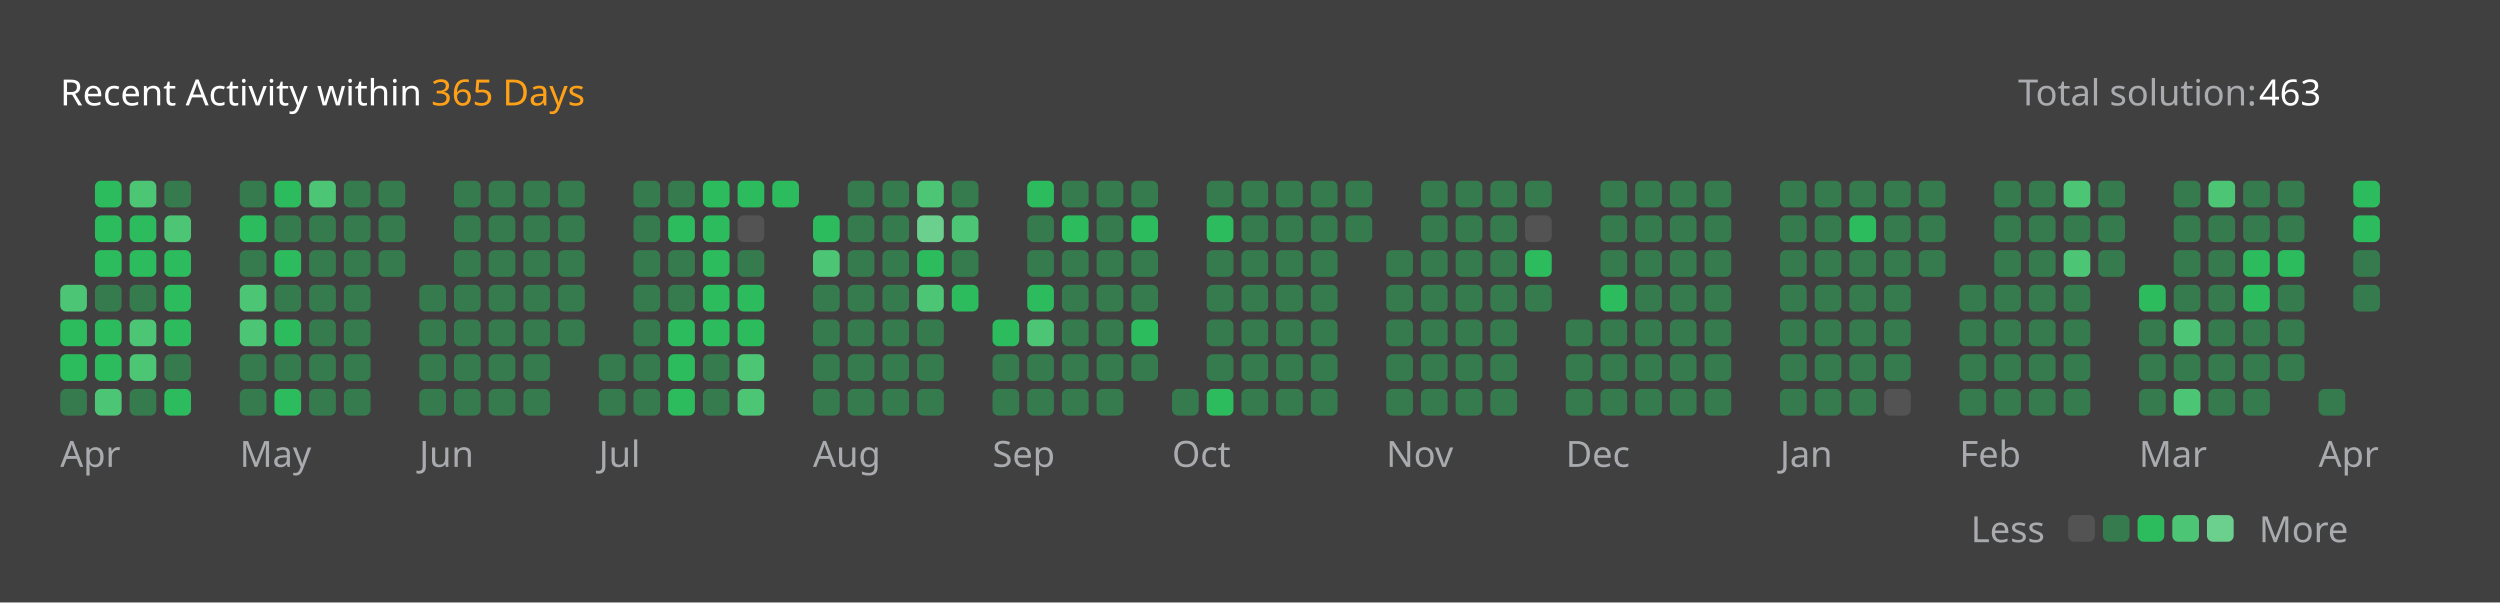
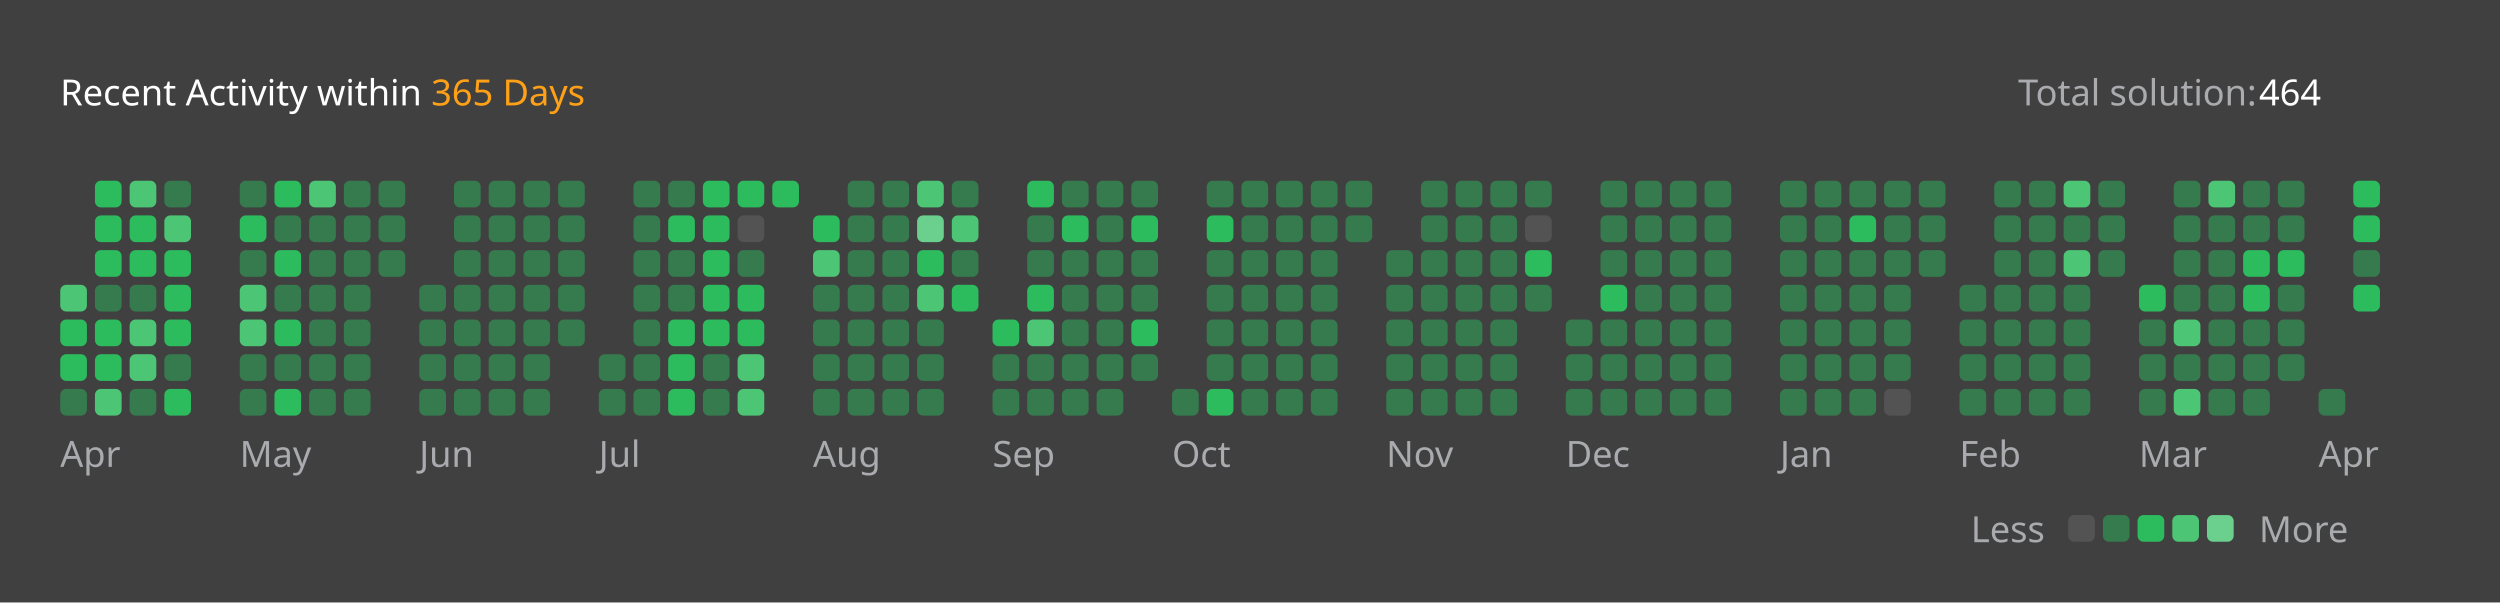
<svg xmlns="http://www.w3.org/2000/svg" version="1.1" height="200" width="830" viewBox="0 0 830 200">
  <style>*{font-family: "Segoe UI", Tahoma, Geneva, Verdana, sans-serif;}</style>
  <style>.title{font-weight: 500;font-size: 1rem;}</style>
  <style>.rotate-90{transform: rotate(-90deg);transform-origin: center;transform-box: fill-box;}</style>
  <style>.state{font-size: .75rem;}</style>
  <style>.light{color: #ffffff;fill: #ffffff;}</style>
  <style>.light-gray{color: #eff2f699;fill: #eff2f699;}</style>
  <style>.dark-gray{color: #ebebf54d;fill: #ebebf54d;}</style>
  <style>.gray{color: #747474;fill: #747474;}</style>
  <style>.orange{color: #ffa116;fill: #ffa116;}</style>
  <style>.background{color: #404040;fill: #404040;}</style>
  <style>.level-1-block{fill: #ffffff1a;}</style>
  <style>.level-2-block{fill: #2cb55d80;}</style>
  <style>.level-3-block{fill: #2cbb5dff;}</style>
  <style>.level-4-block{fill: #4cc575ff;}</style>
  <style>.level-5-block{fill: #6bcf8eff;}</style>
  <rect fill="#404040" x="0" y="0" width="830" height="200" rx="0.5rem" />
  <g text-anchor="start" text-decoration="1" class="title">
    <text x="20" y="35">
      <tspan class="light">Recent Activity within</tspan>
      <tspan class="orange">365 Days</tspan>
    </text>
  </g>
  <g class="state">
    <text x="670" y="35" class="light-gray"> Total solution: </text>
-     <text x="750" y="35" class="light"> 463 </text>
+     <text x="750" y="35" class="light"> 464 </text>
    <text x="678.88" y="180" class="light-gray" text-anchor="end">Less</text>
    <rect x="686.64" y="171" width="8.86" height="8.86" rx="2" ry="2" class="level-1-block" />
    <rect x="698.16" y="171" width="8.86" height="8.86" rx="2" ry="2" class="level-2-block" />
    <rect x="709.68" y="171" width="8.86" height="8.86" rx="2" ry="2" class="level-3-block" />
    <rect x="721.2" y="171" width="8.86" height="8.86" rx="2" ry="2" class="level-4-block" />
    <rect x="732.72" y="171" width="8.86" height="8.86" rx="2" ry="2" class="level-5-block" />
    <text x="750" y="180" class="light-gray">More</text>
  </g>
  <g x="20" y="60">
    <g x="20" y="60">
      <g x="20.0" y="60">
        <rect x="20.0" y="94.56" width="8.86" height="8.86" rx="2" ry="2" class="level-4-block" />
        <rect x="20.0" y="106.08" width="8.86" height="8.86" rx="2" ry="2" class="level-3-block" />
        <rect x="20.0" y="117.6" width="8.86" height="8.86" rx="2" ry="2" class="level-3-block" />
        <rect x="20.0" y="129.12" width="8.86" height="8.86" rx="2" ry="2" class="level-2-block" />
      </g>
      <g x="31.52" y="60">
        <rect x="31.52" y="60.0" width="8.86" height="8.86" rx="2" ry="2" class="level-3-block" />
        <rect x="31.52" y="71.52" width="8.86" height="8.86" rx="2" ry="2" class="level-3-block" />
        <rect x="31.52" y="83.04" width="8.86" height="8.86" rx="2" ry="2" class="level-3-block" />
        <rect x="31.52" y="94.56" width="8.86" height="8.86" rx="2" ry="2" class="level-2-block" />
        <rect x="31.52" y="106.08" width="8.86" height="8.86" rx="2" ry="2" class="level-3-block" />
        <rect x="31.52" y="117.6" width="8.86" height="8.86" rx="2" ry="2" class="level-3-block" />
        <rect x="31.52" y="129.12" width="8.86" height="8.86" rx="2" ry="2" class="level-4-block" />
      </g>
      <g x="43.04" y="60">
        <rect x="43.04" y="60.0" width="8.86" height="8.86" rx="2" ry="2" class="level-4-block" />
        <rect x="43.04" y="71.52" width="8.86" height="8.86" rx="2" ry="2" class="level-3-block" />
        <rect x="43.04" y="83.04" width="8.86" height="8.86" rx="2" ry="2" class="level-3-block" />
        <rect x="43.04" y="94.56" width="8.86" height="8.86" rx="2" ry="2" class="level-2-block" />
        <rect x="43.04" y="106.08" width="8.86" height="8.86" rx="2" ry="2" class="level-4-block" />
        <rect x="43.04" y="117.6" width="8.86" height="8.86" rx="2" ry="2" class="level-4-block" />
        <rect x="43.04" y="129.12" width="8.86" height="8.86" rx="2" ry="2" class="level-2-block" />
      </g>
      <g x="54.56" y="60">
        <rect x="54.56" y="60.0" width="8.86" height="8.86" rx="2" ry="2" class="level-2-block" />
        <rect x="54.56" y="71.52" width="8.86" height="8.86" rx="2" ry="2" class="level-4-block" />
        <rect x="54.56" y="83.04" width="8.86" height="8.86" rx="2" ry="2" class="level-3-block" />
        <rect x="54.56" y="94.56" width="8.86" height="8.86" rx="2" ry="2" class="level-3-block" />
        <rect x="54.56" y="106.08" width="8.86" height="8.86" rx="2" ry="2" class="level-3-block" />
        <rect x="54.56" y="117.6" width="8.86" height="8.86" rx="2" ry="2" class="level-2-block" />
        <rect x="54.56" y="129.12" width="8.86" height="8.86" rx="2" ry="2" class="level-3-block" />
      </g>
      <text x="20.0" y="155" class="light-gray state">Apr</text>
    </g>
  </g>
  <g x="79.6" y="60">
    <g x="79.6" y="60">
      <g x="79.6" y="60">
        <rect x="79.6" y="60.0" width="8.86" height="8.86" rx="2" ry="2" class="level-2-block" />
        <rect x="79.6" y="71.52" width="8.86" height="8.86" rx="2" ry="2" class="level-3-block" />
        <rect x="79.6" y="83.04" width="8.86" height="8.86" rx="2" ry="2" class="level-2-block" />
        <rect x="79.6" y="94.56" width="8.86" height="8.86" rx="2" ry="2" class="level-4-block" />
        <rect x="79.6" y="106.08" width="8.86" height="8.86" rx="2" ry="2" class="level-4-block" />
        <rect x="79.6" y="117.6" width="8.86" height="8.86" rx="2" ry="2" class="level-2-block" />
        <rect x="79.6" y="129.12" width="8.86" height="8.86" rx="2" ry="2" class="level-2-block" />
      </g>
      <g x="91.12" y="60">
        <rect x="91.12" y="60.0" width="8.86" height="8.86" rx="2" ry="2" class="level-3-block" />
        <rect x="91.12" y="71.52" width="8.86" height="8.86" rx="2" ry="2" class="level-2-block" />
        <rect x="91.12" y="83.04" width="8.86" height="8.86" rx="2" ry="2" class="level-3-block" />
        <rect x="91.12" y="94.56" width="8.86" height="8.86" rx="2" ry="2" class="level-2-block" />
        <rect x="91.12" y="106.08" width="8.86" height="8.86" rx="2" ry="2" class="level-3-block" />
        <rect x="91.12" y="117.6" width="8.86" height="8.86" rx="2" ry="2" class="level-2-block" />
        <rect x="91.12" y="129.12" width="8.86" height="8.86" rx="2" ry="2" class="level-3-block" />
      </g>
      <g x="102.64" y="60">
        <rect x="102.64" y="60.0" width="8.86" height="8.86" rx="2" ry="2" class="level-4-block" />
        <rect x="102.64" y="71.52" width="8.86" height="8.86" rx="2" ry="2" class="level-2-block" />
        <rect x="102.64" y="83.04" width="8.86" height="8.86" rx="2" ry="2" class="level-2-block" />
        <rect x="102.64" y="94.56" width="8.86" height="8.86" rx="2" ry="2" class="level-2-block" />
        <rect x="102.64" y="106.08" width="8.86" height="8.86" rx="2" ry="2" class="level-2-block" />
        <rect x="102.64" y="117.6" width="8.86" height="8.86" rx="2" ry="2" class="level-2-block" />
        <rect x="102.64" y="129.12" width="8.86" height="8.86" rx="2" ry="2" class="level-2-block" />
      </g>
      <g x="114.16" y="60">
        <rect x="114.16" y="60.0" width="8.86" height="8.86" rx="2" ry="2" class="level-2-block" />
        <rect x="114.16" y="71.52" width="8.86" height="8.86" rx="2" ry="2" class="level-2-block" />
        <rect x="114.16" y="83.04" width="8.86" height="8.86" rx="2" ry="2" class="level-2-block" />
        <rect x="114.16" y="94.56" width="8.86" height="8.86" rx="2" ry="2" class="level-2-block" />
        <rect x="114.16" y="106.08" width="8.86" height="8.86" rx="2" ry="2" class="level-2-block" />
        <rect x="114.16" y="117.6" width="8.86" height="8.86" rx="2" ry="2" class="level-2-block" />
        <rect x="114.16" y="129.12" width="8.86" height="8.86" rx="2" ry="2" class="level-2-block" />
      </g>
      <g x="125.68" y="60">
        <rect x="125.68" y="60.0" width="8.86" height="8.86" rx="2" ry="2" class="level-2-block" />
        <rect x="125.68" y="71.52" width="8.86" height="8.86" rx="2" ry="2" class="level-2-block" />
        <rect x="125.68" y="83.04" width="8.86" height="8.86" rx="2" ry="2" class="level-2-block" />
      </g>
      <text x="79.6" y="155" class="light-gray state">May</text>
    </g>
  </g>
  <g x="139.2" y="60">
    <g x="139.2" y="60">
      <g x="139.2" y="60">
        <rect x="139.2" y="94.56" width="8.86" height="8.86" rx="2" ry="2" class="level-2-block" />
        <rect x="139.2" y="106.08" width="8.86" height="8.86" rx="2" ry="2" class="level-2-block" />
        <rect x="139.2" y="117.6" width="8.86" height="8.86" rx="2" ry="2" class="level-2-block" />
        <rect x="139.2" y="129.12" width="8.86" height="8.86" rx="2" ry="2" class="level-2-block" />
      </g>
      <g x="150.72" y="60">
        <rect x="150.72" y="60.0" width="8.86" height="8.86" rx="2" ry="2" class="level-2-block" />
        <rect x="150.72" y="71.52" width="8.86" height="8.86" rx="2" ry="2" class="level-2-block" />
        <rect x="150.72" y="83.04" width="8.86" height="8.86" rx="2" ry="2" class="level-2-block" />
        <rect x="150.72" y="94.56" width="8.86" height="8.86" rx="2" ry="2" class="level-2-block" />
        <rect x="150.72" y="106.08" width="8.86" height="8.86" rx="2" ry="2" class="level-2-block" />
        <rect x="150.72" y="117.6" width="8.86" height="8.86" rx="2" ry="2" class="level-2-block" />
        <rect x="150.72" y="129.12" width="8.86" height="8.86" rx="2" ry="2" class="level-2-block" />
      </g>
      <g x="162.24" y="60">
        <rect x="162.24" y="60.0" width="8.86" height="8.86" rx="2" ry="2" class="level-2-block" />
        <rect x="162.24" y="71.52" width="8.86" height="8.86" rx="2" ry="2" class="level-2-block" />
        <rect x="162.24" y="83.04" width="8.86" height="8.86" rx="2" ry="2" class="level-2-block" />
        <rect x="162.24" y="94.56" width="8.86" height="8.86" rx="2" ry="2" class="level-2-block" />
        <rect x="162.24" y="106.08" width="8.86" height="8.86" rx="2" ry="2" class="level-2-block" />
        <rect x="162.24" y="117.6" width="8.86" height="8.86" rx="2" ry="2" class="level-2-block" />
        <rect x="162.24" y="129.12" width="8.86" height="8.86" rx="2" ry="2" class="level-2-block" />
      </g>
      <g x="173.76" y="60">
        <rect x="173.76" y="60.0" width="8.86" height="8.86" rx="2" ry="2" class="level-2-block" />
        <rect x="173.76" y="71.52" width="8.86" height="8.86" rx="2" ry="2" class="level-2-block" />
        <rect x="173.76" y="83.04" width="8.86" height="8.86" rx="2" ry="2" class="level-2-block" />
        <rect x="173.76" y="94.56" width="8.86" height="8.86" rx="2" ry="2" class="level-2-block" />
        <rect x="173.76" y="106.08" width="8.86" height="8.86" rx="2" ry="2" class="level-2-block" />
        <rect x="173.76" y="117.6" width="8.86" height="8.86" rx="2" ry="2" class="level-2-block" />
        <rect x="173.76" y="129.12" width="8.86" height="8.86" rx="2" ry="2" class="level-2-block" />
      </g>
      <g x="185.28" y="60">
        <rect x="185.28" y="60.0" width="8.86" height="8.86" rx="2" ry="2" class="level-2-block" />
        <rect x="185.28" y="71.52" width="8.86" height="8.86" rx="2" ry="2" class="level-2-block" />
        <rect x="185.28" y="83.04" width="8.86" height="8.86" rx="2" ry="2" class="level-2-block" />
        <rect x="185.28" y="94.56" width="8.86" height="8.86" rx="2" ry="2" class="level-2-block" />
        <rect x="185.28" y="106.08" width="8.86" height="8.86" rx="2" ry="2" class="level-2-block" />
      </g>
      <text x="139.2" y="155" class="light-gray state">Jun</text>
    </g>
  </g>
  <g x="198.8" y="60">
    <g x="198.8" y="60">
      <g x="198.8" y="60">
        <rect x="198.8" y="117.6" width="8.86" height="8.86" rx="2" ry="2" class="level-2-block" />
        <rect x="198.8" y="129.12" width="8.86" height="8.86" rx="2" ry="2" class="level-2-block" />
      </g>
      <g x="210.32" y="60">
        <rect x="210.32" y="60.0" width="8.86" height="8.86" rx="2" ry="2" class="level-2-block" />
        <rect x="210.32" y="71.52" width="8.86" height="8.86" rx="2" ry="2" class="level-2-block" />
        <rect x="210.32" y="83.04" width="8.86" height="8.86" rx="2" ry="2" class="level-2-block" />
        <rect x="210.32" y="94.56" width="8.86" height="8.86" rx="2" ry="2" class="level-2-block" />
        <rect x="210.32" y="106.08" width="8.86" height="8.86" rx="2" ry="2" class="level-2-block" />
        <rect x="210.32" y="117.6" width="8.86" height="8.86" rx="2" ry="2" class="level-2-block" />
        <rect x="210.32" y="129.12" width="8.86" height="8.86" rx="2" ry="2" class="level-2-block" />
      </g>
      <g x="221.84" y="60">
        <rect x="221.84" y="60.0" width="8.86" height="8.86" rx="2" ry="2" class="level-2-block" />
        <rect x="221.84" y="71.52" width="8.86" height="8.86" rx="2" ry="2" class="level-3-block" />
        <rect x="221.84" y="83.04" width="8.86" height="8.86" rx="2" ry="2" class="level-2-block" />
        <rect x="221.84" y="94.56" width="8.86" height="8.86" rx="2" ry="2" class="level-2-block" />
        <rect x="221.84" y="106.08" width="8.86" height="8.86" rx="2" ry="2" class="level-3-block" />
        <rect x="221.84" y="117.6" width="8.86" height="8.86" rx="2" ry="2" class="level-3-block" />
        <rect x="221.84" y="129.12" width="8.86" height="8.86" rx="2" ry="2" class="level-3-block" />
      </g>
      <g x="233.36" y="60">
        <rect x="233.36" y="60.0" width="8.86" height="8.86" rx="2" ry="2" class="level-3-block" />
        <rect x="233.36" y="71.52" width="8.86" height="8.86" rx="2" ry="2" class="level-3-block" />
        <rect x="233.36" y="83.04" width="8.86" height="8.86" rx="2" ry="2" class="level-3-block" />
        <rect x="233.36" y="94.56" width="8.86" height="8.86" rx="2" ry="2" class="level-3-block" />
        <rect x="233.36" y="106.08" width="8.86" height="8.86" rx="2" ry="2" class="level-3-block" />
        <rect x="233.36" y="117.6" width="8.86" height="8.86" rx="2" ry="2" class="level-2-block" />
        <rect x="233.36" y="129.12" width="8.86" height="8.86" rx="2" ry="2" class="level-2-block" />
      </g>
      <g x="244.88" y="60">
        <rect x="244.88" y="60.0" width="8.86" height="8.86" rx="2" ry="2" class="level-3-block" />
        <rect x="244.88" y="71.52" width="8.86" height="8.86" rx="2" ry="2" class="level-1-block" />
        <rect x="244.88" y="83.04" width="8.86" height="8.86" rx="2" ry="2" class="level-2-block" />
        <rect x="244.88" y="94.56" width="8.86" height="8.86" rx="2" ry="2" class="level-3-block" />
        <rect x="244.88" y="106.08" width="8.86" height="8.86" rx="2" ry="2" class="level-3-block" />
        <rect x="244.88" y="117.6" width="8.86" height="8.86" rx="2" ry="2" class="level-4-block" />
        <rect x="244.88" y="129.12" width="8.86" height="8.86" rx="2" ry="2" class="level-4-block" />
      </g>
      <g x="256.4" y="60">
        <rect x="256.4" y="60.0" width="8.86" height="8.86" rx="2" ry="2" class="level-3-block" />
      </g>
      <text x="198.8" y="155" class="light-gray state">Jul</text>
    </g>
  </g>
  <g x="269.92" y="60">
    <g x="269.92" y="60">
      <g x="269.92" y="60">
        <rect x="269.92" y="71.52" width="8.86" height="8.86" rx="2" ry="2" class="level-3-block" />
        <rect x="269.92" y="83.04" width="8.86" height="8.86" rx="2" ry="2" class="level-4-block" />
        <rect x="269.92" y="94.56" width="8.86" height="8.86" rx="2" ry="2" class="level-2-block" />
        <rect x="269.92" y="106.08" width="8.86" height="8.86" rx="2" ry="2" class="level-2-block" />
        <rect x="269.92" y="117.6" width="8.86" height="8.86" rx="2" ry="2" class="level-2-block" />
        <rect x="269.92" y="129.12" width="8.86" height="8.86" rx="2" ry="2" class="level-2-block" />
      </g>
      <g x="281.44" y="60">
        <rect x="281.44" y="60.0" width="8.86" height="8.86" rx="2" ry="2" class="level-2-block" />
        <rect x="281.44" y="71.52" width="8.86" height="8.86" rx="2" ry="2" class="level-2-block" />
        <rect x="281.44" y="83.04" width="8.86" height="8.86" rx="2" ry="2" class="level-2-block" />
        <rect x="281.44" y="94.56" width="8.86" height="8.86" rx="2" ry="2" class="level-2-block" />
        <rect x="281.44" y="106.08" width="8.86" height="8.86" rx="2" ry="2" class="level-2-block" />
        <rect x="281.44" y="117.6" width="8.86" height="8.86" rx="2" ry="2" class="level-2-block" />
        <rect x="281.44" y="129.12" width="8.86" height="8.86" rx="2" ry="2" class="level-2-block" />
      </g>
      <g x="292.96" y="60">
        <rect x="292.96" y="60.0" width="8.86" height="8.86" rx="2" ry="2" class="level-2-block" />
        <rect x="292.96" y="71.52" width="8.86" height="8.86" rx="2" ry="2" class="level-2-block" />
        <rect x="292.96" y="83.04" width="8.86" height="8.86" rx="2" ry="2" class="level-2-block" />
        <rect x="292.96" y="94.56" width="8.86" height="8.86" rx="2" ry="2" class="level-2-block" />
        <rect x="292.96" y="106.08" width="8.86" height="8.86" rx="2" ry="2" class="level-2-block" />
        <rect x="292.96" y="117.6" width="8.86" height="8.86" rx="2" ry="2" class="level-2-block" />
        <rect x="292.96" y="129.12" width="8.86" height="8.86" rx="2" ry="2" class="level-2-block" />
      </g>
      <g x="304.48" y="60">
        <rect x="304.48" y="60.0" width="8.86" height="8.86" rx="2" ry="2" class="level-4-block" />
        <rect x="304.48" y="71.52" width="8.86" height="8.86" rx="2" ry="2" class="level-5-block" />
        <rect x="304.48" y="83.04" width="8.86" height="8.86" rx="2" ry="2" class="level-3-block" />
        <rect x="304.48" y="94.56" width="8.86" height="8.86" rx="2" ry="2" class="level-4-block" />
        <rect x="304.48" y="106.08" width="8.86" height="8.86" rx="2" ry="2" class="level-2-block" />
        <rect x="304.48" y="117.6" width="8.86" height="8.86" rx="2" ry="2" class="level-2-block" />
        <rect x="304.48" y="129.12" width="8.86" height="8.86" rx="2" ry="2" class="level-2-block" />
      </g>
      <g x="316" y="60">
        <rect x="316" y="60.0" width="8.86" height="8.86" rx="2" ry="2" class="level-2-block" />
        <rect x="316" y="71.52" width="8.86" height="8.86" rx="2" ry="2" class="level-4-block" />
        <rect x="316" y="83.04" width="8.86" height="8.86" rx="2" ry="2" class="level-2-block" />
        <rect x="316" y="94.56" width="8.86" height="8.86" rx="2" ry="2" class="level-3-block" />
      </g>
      <text x="269.92" y="155" class="light-gray state">Aug</text>
    </g>
  </g>
  <g x="329.52" y="60">
    <g x="329.52" y="60">
      <g x="329.52" y="60">
        <rect x="329.52" y="106.08" width="8.86" height="8.86" rx="2" ry="2" class="level-3-block" />
        <rect x="329.52" y="117.6" width="8.86" height="8.86" rx="2" ry="2" class="level-2-block" />
        <rect x="329.52" y="129.12" width="8.86" height="8.86" rx="2" ry="2" class="level-2-block" />
      </g>
      <g x="341.04" y="60">
        <rect x="341.04" y="60.0" width="8.86" height="8.86" rx="2" ry="2" class="level-3-block" />
        <rect x="341.04" y="71.52" width="8.86" height="8.86" rx="2" ry="2" class="level-2-block" />
        <rect x="341.04" y="83.04" width="8.86" height="8.86" rx="2" ry="2" class="level-2-block" />
        <rect x="341.04" y="94.56" width="8.86" height="8.86" rx="2" ry="2" class="level-3-block" />
        <rect x="341.04" y="106.08" width="8.86" height="8.86" rx="2" ry="2" class="level-4-block" />
        <rect x="341.04" y="117.6" width="8.86" height="8.86" rx="2" ry="2" class="level-2-block" />
        <rect x="341.04" y="129.12" width="8.86" height="8.86" rx="2" ry="2" class="level-2-block" />
      </g>
      <g x="352.56" y="60">
        <rect x="352.56" y="60.0" width="8.86" height="8.86" rx="2" ry="2" class="level-2-block" />
        <rect x="352.56" y="71.52" width="8.86" height="8.86" rx="2" ry="2" class="level-3-block" />
        <rect x="352.56" y="83.04" width="8.86" height="8.86" rx="2" ry="2" class="level-2-block" />
        <rect x="352.56" y="94.56" width="8.86" height="8.86" rx="2" ry="2" class="level-2-block" />
        <rect x="352.56" y="106.08" width="8.86" height="8.86" rx="2" ry="2" class="level-2-block" />
        <rect x="352.56" y="117.6" width="8.86" height="8.86" rx="2" ry="2" class="level-2-block" />
        <rect x="352.56" y="129.12" width="8.86" height="8.86" rx="2" ry="2" class="level-2-block" />
      </g>
      <g x="364.08" y="60">
        <rect x="364.08" y="60.0" width="8.86" height="8.86" rx="2" ry="2" class="level-2-block" />
        <rect x="364.08" y="71.52" width="8.86" height="8.86" rx="2" ry="2" class="level-2-block" />
        <rect x="364.08" y="83.04" width="8.86" height="8.86" rx="2" ry="2" class="level-2-block" />
        <rect x="364.08" y="94.56" width="8.86" height="8.86" rx="2" ry="2" class="level-2-block" />
        <rect x="364.08" y="106.08" width="8.86" height="8.86" rx="2" ry="2" class="level-2-block" />
        <rect x="364.08" y="117.6" width="8.86" height="8.86" rx="2" ry="2" class="level-2-block" />
        <rect x="364.08" y="129.12" width="8.86" height="8.86" rx="2" ry="2" class="level-2-block" />
      </g>
      <g x="375.6" y="60">
        <rect x="375.6" y="60.0" width="8.86" height="8.86" rx="2" ry="2" class="level-2-block" />
        <rect x="375.6" y="71.52" width="8.86" height="8.86" rx="2" ry="2" class="level-3-block" />
        <rect x="375.6" y="83.04" width="8.86" height="8.86" rx="2" ry="2" class="level-2-block" />
        <rect x="375.6" y="94.56" width="8.86" height="8.86" rx="2" ry="2" class="level-2-block" />
        <rect x="375.6" y="106.08" width="8.86" height="8.86" rx="2" ry="2" class="level-3-block" />
        <rect x="375.6" y="117.6" width="8.86" height="8.86" rx="2" ry="2" class="level-2-block" />
      </g>
      <text x="329.52" y="155" class="light-gray state">Sep</text>
    </g>
  </g>
  <g x="389.12" y="60">
    <g x="389.12" y="60">
      <g x="389.12" y="60">
        <rect x="389.12" y="129.12" width="8.86" height="8.86" rx="2" ry="2" class="level-2-block" />
      </g>
      <g x="400.64" y="60">
        <rect x="400.64" y="60.0" width="8.86" height="8.86" rx="2" ry="2" class="level-2-block" />
        <rect x="400.64" y="71.52" width="8.86" height="8.86" rx="2" ry="2" class="level-3-block" />
        <rect x="400.64" y="83.04" width="8.86" height="8.86" rx="2" ry="2" class="level-2-block" />
        <rect x="400.64" y="94.56" width="8.86" height="8.86" rx="2" ry="2" class="level-2-block" />
        <rect x="400.64" y="106.08" width="8.86" height="8.86" rx="2" ry="2" class="level-2-block" />
        <rect x="400.64" y="117.6" width="8.86" height="8.86" rx="2" ry="2" class="level-2-block" />
        <rect x="400.64" y="129.12" width="8.86" height="8.86" rx="2" ry="2" class="level-3-block" />
      </g>
      <g x="412.16" y="60">
        <rect x="412.16" y="60.0" width="8.86" height="8.86" rx="2" ry="2" class="level-2-block" />
        <rect x="412.16" y="71.52" width="8.86" height="8.86" rx="2" ry="2" class="level-2-block" />
        <rect x="412.16" y="83.04" width="8.86" height="8.86" rx="2" ry="2" class="level-2-block" />
        <rect x="412.16" y="94.56" width="8.86" height="8.86" rx="2" ry="2" class="level-2-block" />
        <rect x="412.16" y="106.08" width="8.86" height="8.86" rx="2" ry="2" class="level-2-block" />
        <rect x="412.16" y="117.6" width="8.86" height="8.86" rx="2" ry="2" class="level-2-block" />
        <rect x="412.16" y="129.12" width="8.86" height="8.86" rx="2" ry="2" class="level-2-block" />
      </g>
      <g x="423.68" y="60">
        <rect x="423.68" y="60.0" width="8.86" height="8.86" rx="2" ry="2" class="level-2-block" />
        <rect x="423.68" y="71.52" width="8.86" height="8.86" rx="2" ry="2" class="level-2-block" />
        <rect x="423.68" y="83.04" width="8.86" height="8.86" rx="2" ry="2" class="level-2-block" />
        <rect x="423.68" y="94.56" width="8.86" height="8.86" rx="2" ry="2" class="level-2-block" />
        <rect x="423.68" y="106.08" width="8.86" height="8.86" rx="2" ry="2" class="level-2-block" />
        <rect x="423.68" y="117.6" width="8.86" height="8.86" rx="2" ry="2" class="level-2-block" />
        <rect x="423.68" y="129.12" width="8.86" height="8.86" rx="2" ry="2" class="level-2-block" />
      </g>
      <g x="435.2" y="60">
        <rect x="435.2" y="60.0" width="8.86" height="8.86" rx="2" ry="2" class="level-2-block" />
        <rect x="435.2" y="71.52" width="8.86" height="8.86" rx="2" ry="2" class="level-2-block" />
        <rect x="435.2" y="83.04" width="8.86" height="8.86" rx="2" ry="2" class="level-2-block" />
        <rect x="435.2" y="94.56" width="8.86" height="8.86" rx="2" ry="2" class="level-2-block" />
        <rect x="435.2" y="106.08" width="8.86" height="8.86" rx="2" ry="2" class="level-2-block" />
        <rect x="435.2" y="117.6" width="8.86" height="8.86" rx="2" ry="2" class="level-2-block" />
        <rect x="435.2" y="129.12" width="8.86" height="8.86" rx="2" ry="2" class="level-2-block" />
      </g>
      <g x="446.72" y="60">
        <rect x="446.72" y="60.0" width="8.86" height="8.86" rx="2" ry="2" class="level-2-block" />
        <rect x="446.72" y="71.52" width="8.86" height="8.86" rx="2" ry="2" class="level-2-block" />
      </g>
      <text x="389.12" y="155" class="light-gray state">Oct</text>
    </g>
  </g>
  <g x="460.24" y="60">
    <g x="460.24" y="60">
      <g x="460.24" y="60">
        <rect x="460.24" y="83.04" width="8.86" height="8.86" rx="2" ry="2" class="level-2-block" />
        <rect x="460.24" y="94.56" width="8.86" height="8.86" rx="2" ry="2" class="level-2-block" />
        <rect x="460.24" y="106.08" width="8.86" height="8.86" rx="2" ry="2" class="level-2-block" />
        <rect x="460.24" y="117.6" width="8.86" height="8.86" rx="2" ry="2" class="level-2-block" />
        <rect x="460.24" y="129.12" width="8.86" height="8.86" rx="2" ry="2" class="level-2-block" />
      </g>
      <g x="471.76" y="60">
        <rect x="471.76" y="60.0" width="8.86" height="8.86" rx="2" ry="2" class="level-2-block" />
        <rect x="471.76" y="71.52" width="8.86" height="8.86" rx="2" ry="2" class="level-2-block" />
        <rect x="471.76" y="83.04" width="8.86" height="8.86" rx="2" ry="2" class="level-2-block" />
        <rect x="471.76" y="94.56" width="8.86" height="8.86" rx="2" ry="2" class="level-2-block" />
        <rect x="471.76" y="106.08" width="8.86" height="8.86" rx="2" ry="2" class="level-2-block" />
        <rect x="471.76" y="117.6" width="8.86" height="8.86" rx="2" ry="2" class="level-2-block" />
        <rect x="471.76" y="129.12" width="8.86" height="8.86" rx="2" ry="2" class="level-2-block" />
      </g>
      <g x="483.28" y="60">
        <rect x="483.28" y="60.0" width="8.86" height="8.86" rx="2" ry="2" class="level-2-block" />
        <rect x="483.28" y="71.52" width="8.86" height="8.86" rx="2" ry="2" class="level-2-block" />
        <rect x="483.28" y="83.04" width="8.86" height="8.86" rx="2" ry="2" class="level-2-block" />
        <rect x="483.28" y="94.56" width="8.86" height="8.86" rx="2" ry="2" class="level-2-block" />
        <rect x="483.28" y="106.08" width="8.86" height="8.86" rx="2" ry="2" class="level-2-block" />
        <rect x="483.28" y="117.6" width="8.86" height="8.86" rx="2" ry="2" class="level-2-block" />
        <rect x="483.28" y="129.12" width="8.86" height="8.86" rx="2" ry="2" class="level-2-block" />
      </g>
      <g x="494.8" y="60">
        <rect x="494.8" y="60.0" width="8.86" height="8.86" rx="2" ry="2" class="level-2-block" />
        <rect x="494.8" y="71.52" width="8.86" height="8.86" rx="2" ry="2" class="level-2-block" />
        <rect x="494.8" y="83.04" width="8.86" height="8.86" rx="2" ry="2" class="level-2-block" />
        <rect x="494.8" y="94.56" width="8.86" height="8.86" rx="2" ry="2" class="level-2-block" />
        <rect x="494.8" y="106.08" width="8.86" height="8.86" rx="2" ry="2" class="level-2-block" />
        <rect x="494.8" y="117.6" width="8.86" height="8.86" rx="2" ry="2" class="level-2-block" />
        <rect x="494.8" y="129.12" width="8.86" height="8.86" rx="2" ry="2" class="level-2-block" />
      </g>
      <g x="506.32" y="60">
        <rect x="506.32" y="60.0" width="8.86" height="8.86" rx="2" ry="2" class="level-2-block" />
        <rect x="506.32" y="71.52" width="8.86" height="8.86" rx="2" ry="2" class="level-1-block" />
        <rect x="506.32" y="83.04" width="8.86" height="8.86" rx="2" ry="2" class="level-3-block" />
        <rect x="506.32" y="94.56" width="8.86" height="8.86" rx="2" ry="2" class="level-2-block" />
      </g>
      <text x="460.24" y="155" class="light-gray state">Nov</text>
    </g>
  </g>
  <g x="519.84" y="60">
    <g x="519.84" y="60">
      <g x="519.84" y="60">
        <rect x="519.84" y="106.08" width="8.86" height="8.86" rx="2" ry="2" class="level-2-block" />
        <rect x="519.84" y="117.6" width="8.86" height="8.86" rx="2" ry="2" class="level-2-block" />
        <rect x="519.84" y="129.12" width="8.86" height="8.86" rx="2" ry="2" class="level-2-block" />
      </g>
      <g x="531.36" y="60">
        <rect x="531.36" y="60.0" width="8.86" height="8.86" rx="2" ry="2" class="level-2-block" />
        <rect x="531.36" y="71.52" width="8.86" height="8.86" rx="2" ry="2" class="level-2-block" />
        <rect x="531.36" y="83.04" width="8.86" height="8.86" rx="2" ry="2" class="level-2-block" />
        <rect x="531.36" y="94.56" width="8.86" height="8.86" rx="2" ry="2" class="level-3-block" />
        <rect x="531.36" y="106.08" width="8.86" height="8.86" rx="2" ry="2" class="level-2-block" />
        <rect x="531.36" y="117.6" width="8.86" height="8.86" rx="2" ry="2" class="level-2-block" />
        <rect x="531.36" y="129.12" width="8.86" height="8.86" rx="2" ry="2" class="level-2-block" />
      </g>
      <g x="542.88" y="60">
        <rect x="542.88" y="60.0" width="8.86" height="8.86" rx="2" ry="2" class="level-2-block" />
        <rect x="542.88" y="71.52" width="8.86" height="8.86" rx="2" ry="2" class="level-2-block" />
        <rect x="542.88" y="83.04" width="8.86" height="8.86" rx="2" ry="2" class="level-2-block" />
        <rect x="542.88" y="94.56" width="8.86" height="8.86" rx="2" ry="2" class="level-2-block" />
        <rect x="542.88" y="106.08" width="8.86" height="8.86" rx="2" ry="2" class="level-2-block" />
        <rect x="542.88" y="117.6" width="8.86" height="8.86" rx="2" ry="2" class="level-2-block" />
        <rect x="542.88" y="129.12" width="8.86" height="8.86" rx="2" ry="2" class="level-2-block" />
      </g>
      <g x="554.4" y="60">
        <rect x="554.4" y="60.0" width="8.86" height="8.86" rx="2" ry="2" class="level-2-block" />
        <rect x="554.4" y="71.52" width="8.86" height="8.86" rx="2" ry="2" class="level-2-block" />
        <rect x="554.4" y="83.04" width="8.86" height="8.86" rx="2" ry="2" class="level-2-block" />
        <rect x="554.4" y="94.56" width="8.86" height="8.86" rx="2" ry="2" class="level-2-block" />
        <rect x="554.4" y="106.08" width="8.86" height="8.86" rx="2" ry="2" class="level-2-block" />
        <rect x="554.4" y="117.6" width="8.86" height="8.86" rx="2" ry="2" class="level-2-block" />
        <rect x="554.4" y="129.12" width="8.86" height="8.86" rx="2" ry="2" class="level-2-block" />
      </g>
      <g x="565.92" y="60">
        <rect x="565.92" y="60.0" width="8.86" height="8.86" rx="2" ry="2" class="level-2-block" />
        <rect x="565.92" y="71.52" width="8.86" height="8.86" rx="2" ry="2" class="level-2-block" />
        <rect x="565.92" y="83.04" width="8.86" height="8.86" rx="2" ry="2" class="level-2-block" />
        <rect x="565.92" y="94.56" width="8.86" height="8.86" rx="2" ry="2" class="level-2-block" />
        <rect x="565.92" y="106.08" width="8.86" height="8.86" rx="2" ry="2" class="level-2-block" />
        <rect x="565.92" y="117.6" width="8.86" height="8.86" rx="2" ry="2" class="level-2-block" />
        <rect x="565.92" y="129.12" width="8.86" height="8.86" rx="2" ry="2" class="level-2-block" />
      </g>
      <text x="519.84" y="155" class="light-gray state">Dec</text>
    </g>
  </g>
  <g x="590.96" y="60">
    <g x="590.96" y="60">
      <g x="590.96" y="60">
        <rect x="590.96" y="60.0" width="8.86" height="8.86" rx="2" ry="2" class="level-2-block" />
        <rect x="590.96" y="71.52" width="8.86" height="8.86" rx="2" ry="2" class="level-2-block" />
        <rect x="590.96" y="83.04" width="8.86" height="8.86" rx="2" ry="2" class="level-2-block" />
        <rect x="590.96" y="94.56" width="8.86" height="8.86" rx="2" ry="2" class="level-2-block" />
        <rect x="590.96" y="106.08" width="8.86" height="8.86" rx="2" ry="2" class="level-2-block" />
        <rect x="590.96" y="117.6" width="8.86" height="8.86" rx="2" ry="2" class="level-2-block" />
        <rect x="590.96" y="129.12" width="8.86" height="8.86" rx="2" ry="2" class="level-2-block" />
      </g>
      <g x="602.48" y="60">
        <rect x="602.48" y="60.0" width="8.86" height="8.86" rx="2" ry="2" class="level-2-block" />
        <rect x="602.48" y="71.52" width="8.86" height="8.86" rx="2" ry="2" class="level-2-block" />
        <rect x="602.48" y="83.04" width="8.86" height="8.86" rx="2" ry="2" class="level-2-block" />
        <rect x="602.48" y="94.56" width="8.86" height="8.86" rx="2" ry="2" class="level-2-block" />
        <rect x="602.48" y="106.08" width="8.86" height="8.86" rx="2" ry="2" class="level-2-block" />
        <rect x="602.48" y="117.6" width="8.86" height="8.86" rx="2" ry="2" class="level-2-block" />
        <rect x="602.48" y="129.12" width="8.86" height="8.86" rx="2" ry="2" class="level-2-block" />
      </g>
      <g x="614.0" y="60">
        <rect x="614.0" y="60.0" width="8.86" height="8.86" rx="2" ry="2" class="level-2-block" />
        <rect x="614.0" y="71.52" width="8.86" height="8.86" rx="2" ry="2" class="level-3-block" />
        <rect x="614.0" y="83.04" width="8.86" height="8.86" rx="2" ry="2" class="level-2-block" />
        <rect x="614.0" y="94.56" width="8.86" height="8.86" rx="2" ry="2" class="level-2-block" />
        <rect x="614.0" y="106.08" width="8.86" height="8.86" rx="2" ry="2" class="level-2-block" />
        <rect x="614.0" y="117.6" width="8.86" height="8.86" rx="2" ry="2" class="level-2-block" />
        <rect x="614.0" y="129.12" width="8.86" height="8.86" rx="2" ry="2" class="level-2-block" />
      </g>
      <g x="625.52" y="60">
        <rect x="625.52" y="60.0" width="8.86" height="8.86" rx="2" ry="2" class="level-2-block" />
        <rect x="625.52" y="71.52" width="8.86" height="8.86" rx="2" ry="2" class="level-2-block" />
        <rect x="625.52" y="83.04" width="8.86" height="8.86" rx="2" ry="2" class="level-2-block" />
        <rect x="625.52" y="94.56" width="8.86" height="8.86" rx="2" ry="2" class="level-2-block" />
        <rect x="625.52" y="106.08" width="8.86" height="8.86" rx="2" ry="2" class="level-2-block" />
        <rect x="625.52" y="117.6" width="8.86" height="8.86" rx="2" ry="2" class="level-2-block" />
        <rect x="625.52" y="129.12" width="8.86" height="8.86" rx="2" ry="2" class="level-1-block" />
      </g>
      <g x="637.04" y="60">
        <rect x="637.04" y="60.0" width="8.86" height="8.86" rx="2" ry="2" class="level-2-block" />
        <rect x="637.04" y="71.52" width="8.86" height="8.86" rx="2" ry="2" class="level-2-block" />
        <rect x="637.04" y="83.04" width="8.86" height="8.86" rx="2" ry="2" class="level-2-block" />
      </g>
      <text x="590.96" y="155" class="light-gray state">Jan</text>
    </g>
  </g>
  <g x="650.56" y="60">
    <g x="650.56" y="60">
      <g x="650.56" y="60">
        <rect x="650.56" y="94.56" width="8.86" height="8.86" rx="2" ry="2" class="level-2-block" />
        <rect x="650.56" y="106.08" width="8.86" height="8.86" rx="2" ry="2" class="level-2-block" />
        <rect x="650.56" y="117.6" width="8.86" height="8.86" rx="2" ry="2" class="level-2-block" />
        <rect x="650.56" y="129.12" width="8.86" height="8.86" rx="2" ry="2" class="level-2-block" />
      </g>
      <g x="662.08" y="60">
        <rect x="662.08" y="60.0" width="8.86" height="8.86" rx="2" ry="2" class="level-2-block" />
        <rect x="662.08" y="71.52" width="8.86" height="8.86" rx="2" ry="2" class="level-2-block" />
        <rect x="662.08" y="83.04" width="8.86" height="8.86" rx="2" ry="2" class="level-2-block" />
        <rect x="662.08" y="94.56" width="8.86" height="8.86" rx="2" ry="2" class="level-2-block" />
        <rect x="662.08" y="106.08" width="8.86" height="8.86" rx="2" ry="2" class="level-2-block" />
        <rect x="662.08" y="117.6" width="8.86" height="8.86" rx="2" ry="2" class="level-2-block" />
        <rect x="662.08" y="129.12" width="8.86" height="8.86" rx="2" ry="2" class="level-2-block" />
      </g>
      <g x="673.6" y="60">
        <rect x="673.6" y="60.0" width="8.86" height="8.86" rx="2" ry="2" class="level-2-block" />
        <rect x="673.6" y="71.52" width="8.86" height="8.86" rx="2" ry="2" class="level-2-block" />
        <rect x="673.6" y="83.04" width="8.86" height="8.86" rx="2" ry="2" class="level-2-block" />
        <rect x="673.6" y="94.56" width="8.86" height="8.86" rx="2" ry="2" class="level-2-block" />
        <rect x="673.6" y="106.08" width="8.86" height="8.86" rx="2" ry="2" class="level-2-block" />
        <rect x="673.6" y="117.6" width="8.86" height="8.86" rx="2" ry="2" class="level-2-block" />
        <rect x="673.6" y="129.12" width="8.86" height="8.86" rx="2" ry="2" class="level-2-block" />
      </g>
      <g x="685.12" y="60">
        <rect x="685.12" y="60.0" width="8.86" height="8.86" rx="2" ry="2" class="level-4-block" />
        <rect x="685.12" y="71.52" width="8.86" height="8.86" rx="2" ry="2" class="level-2-block" />
        <rect x="685.12" y="83.04" width="8.86" height="8.86" rx="2" ry="2" class="level-4-block" />
        <rect x="685.12" y="94.56" width="8.86" height="8.86" rx="2" ry="2" class="level-2-block" />
        <rect x="685.12" y="106.08" width="8.86" height="8.86" rx="2" ry="2" class="level-2-block" />
        <rect x="685.12" y="117.6" width="8.86" height="8.86" rx="2" ry="2" class="level-2-block" />
        <rect x="685.12" y="129.12" width="8.86" height="8.86" rx="2" ry="2" class="level-2-block" />
      </g>
      <g x="696.64" y="60">
        <rect x="696.64" y="60.0" width="8.86" height="8.86" rx="2" ry="2" class="level-2-block" />
        <rect x="696.64" y="71.52" width="8.86" height="8.86" rx="2" ry="2" class="level-2-block" />
        <rect x="696.64" y="83.04" width="8.86" height="8.86" rx="2" ry="2" class="level-2-block" />
      </g>
      <text x="650.56" y="155" class="light-gray state">Feb</text>
    </g>
  </g>
  <g x="710.16" y="60">
    <g x="710.16" y="60">
      <g x="710.16" y="60">
        <rect x="710.16" y="94.56" width="8.86" height="8.86" rx="2" ry="2" class="level-3-block" />
        <rect x="710.16" y="106.08" width="8.86" height="8.86" rx="2" ry="2" class="level-2-block" />
        <rect x="710.16" y="117.6" width="8.86" height="8.86" rx="2" ry="2" class="level-2-block" />
        <rect x="710.16" y="129.12" width="8.86" height="8.86" rx="2" ry="2" class="level-2-block" />
      </g>
      <g x="721.68" y="60">
        <rect x="721.68" y="60.0" width="8.86" height="8.86" rx="2" ry="2" class="level-2-block" />
        <rect x="721.68" y="71.52" width="8.86" height="8.86" rx="2" ry="2" class="level-2-block" />
        <rect x="721.68" y="83.04" width="8.86" height="8.86" rx="2" ry="2" class="level-2-block" />
        <rect x="721.68" y="94.56" width="8.86" height="8.86" rx="2" ry="2" class="level-2-block" />
        <rect x="721.68" y="106.08" width="8.86" height="8.86" rx="2" ry="2" class="level-4-block" />
        <rect x="721.68" y="117.6" width="8.86" height="8.86" rx="2" ry="2" class="level-2-block" />
        <rect x="721.68" y="129.12" width="8.86" height="8.86" rx="2" ry="2" class="level-4-block" />
      </g>
      <g x="733.2" y="60">
        <rect x="733.2" y="60.0" width="8.86" height="8.86" rx="2" ry="2" class="level-4-block" />
        <rect x="733.2" y="71.52" width="8.86" height="8.86" rx="2" ry="2" class="level-2-block" />
        <rect x="733.2" y="83.04" width="8.86" height="8.86" rx="2" ry="2" class="level-2-block" />
        <rect x="733.2" y="94.56" width="8.86" height="8.86" rx="2" ry="2" class="level-2-block" />
        <rect x="733.2" y="106.08" width="8.86" height="8.86" rx="2" ry="2" class="level-2-block" />
        <rect x="733.2" y="117.6" width="8.86" height="8.86" rx="2" ry="2" class="level-2-block" />
        <rect x="733.2" y="129.12" width="8.86" height="8.86" rx="2" ry="2" class="level-2-block" />
      </g>
      <g x="744.72" y="60">
        <rect x="744.72" y="60.0" width="8.86" height="8.86" rx="2" ry="2" class="level-2-block" />
        <rect x="744.72" y="71.52" width="8.86" height="8.86" rx="2" ry="2" class="level-2-block" />
        <rect x="744.72" y="83.04" width="8.86" height="8.86" rx="2" ry="2" class="level-3-block" />
        <rect x="744.72" y="94.56" width="8.86" height="8.86" rx="2" ry="2" class="level-3-block" />
        <rect x="744.72" y="106.08" width="8.86" height="8.86" rx="2" ry="2" class="level-2-block" />
        <rect x="744.72" y="117.6" width="8.86" height="8.86" rx="2" ry="2" class="level-2-block" />
        <rect x="744.72" y="129.12" width="8.86" height="8.86" rx="2" ry="2" class="level-2-block" />
      </g>
      <g x="756.24" y="60">
        <rect x="756.24" y="60.0" width="8.86" height="8.86" rx="2" ry="2" class="level-2-block" />
        <rect x="756.24" y="71.52" width="8.86" height="8.86" rx="2" ry="2" class="level-2-block" />
        <rect x="756.24" y="83.04" width="8.86" height="8.86" rx="2" ry="2" class="level-3-block" />
        <rect x="756.24" y="94.56" width="8.86" height="8.86" rx="2" ry="2" class="level-2-block" />
        <rect x="756.24" y="106.08" width="8.86" height="8.86" rx="2" ry="2" class="level-2-block" />
        <rect x="756.24" y="117.6" width="8.86" height="8.86" rx="2" ry="2" class="level-2-block" />
      </g>
      <text x="710.16" y="155" class="light-gray state">Mar</text>
    </g>
  </g>
  <g x="769.76" y="60">
    <g x="769.76" y="60">
      <g x="769.76" y="60">
        <rect x="769.76" y="129.12" width="8.86" height="8.86" rx="2" ry="2" class="level-2-block" />
      </g>
      <g x="781.28" y="60">
        <rect x="781.28" y="60.0" width="8.86" height="8.86" rx="2" ry="2" class="level-3-block" />
        <rect x="781.28" y="71.52" width="8.86" height="8.86" rx="2" ry="2" class="level-3-block" />
        <rect x="781.28" y="83.04" width="8.86" height="8.86" rx="2" ry="2" class="level-2-block" />
-         <rect x="781.28" y="94.56" width="8.86" height="8.86" rx="2" ry="2" class="level-2-block" />
+         <rect x="781.28" y="94.56" width="8.86" height="8.86" rx="2" ry="2" class="level-3-block" />
      </g>
      <text x="769.76" y="155" class="light-gray state">Apr</text>
    </g>
  </g>
</svg>
